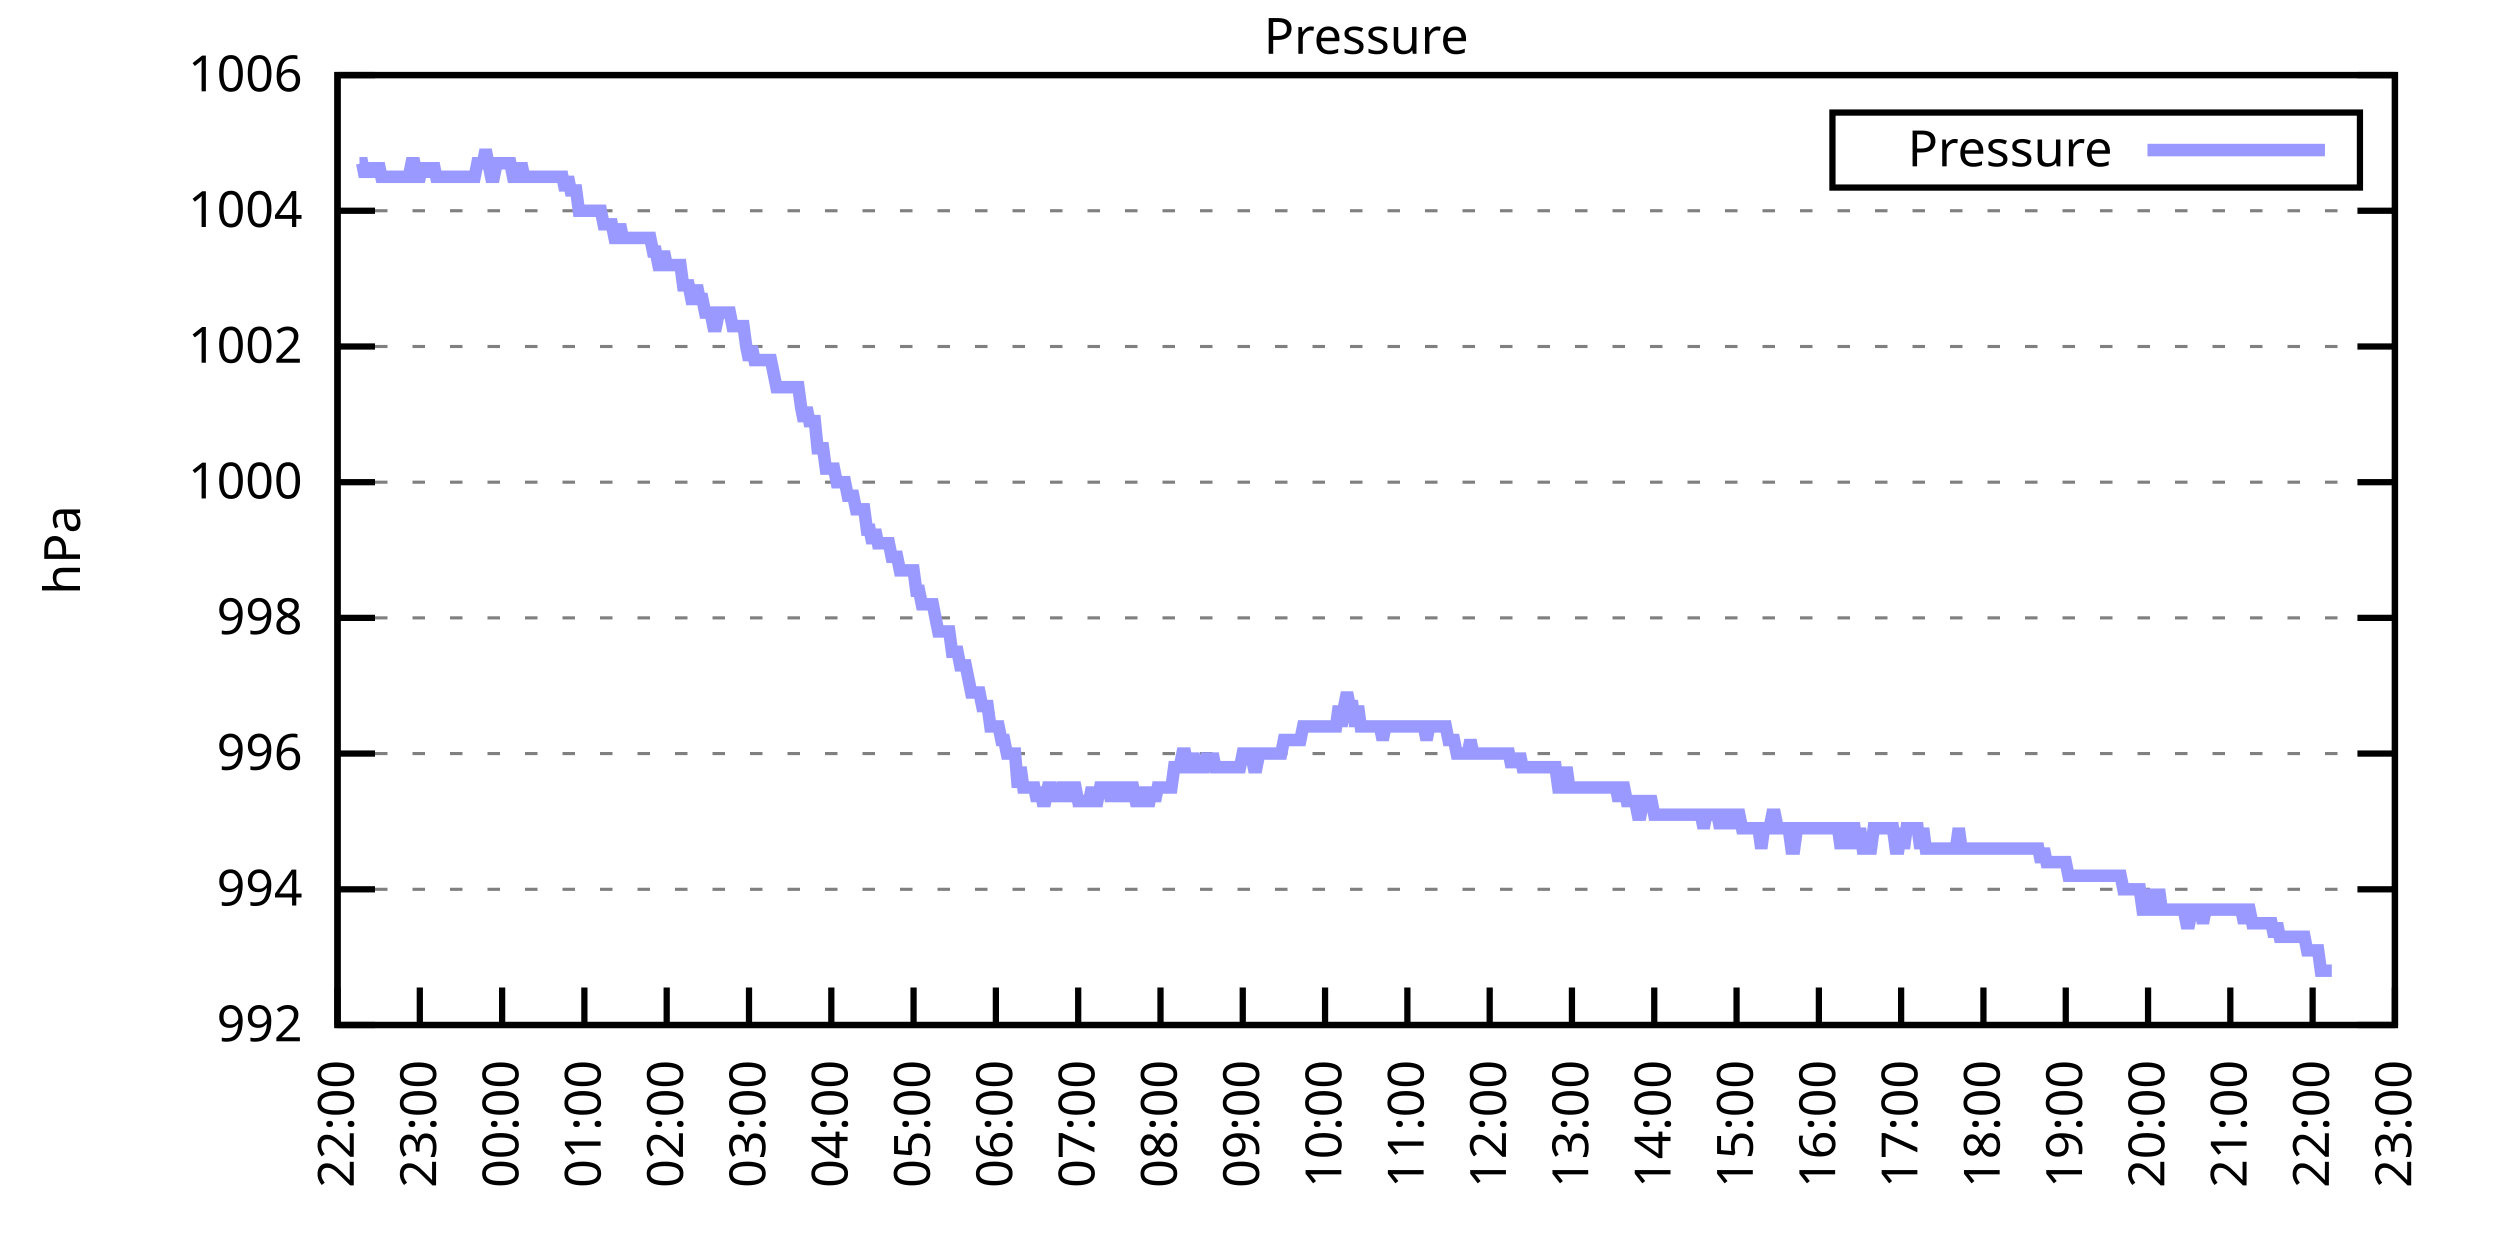
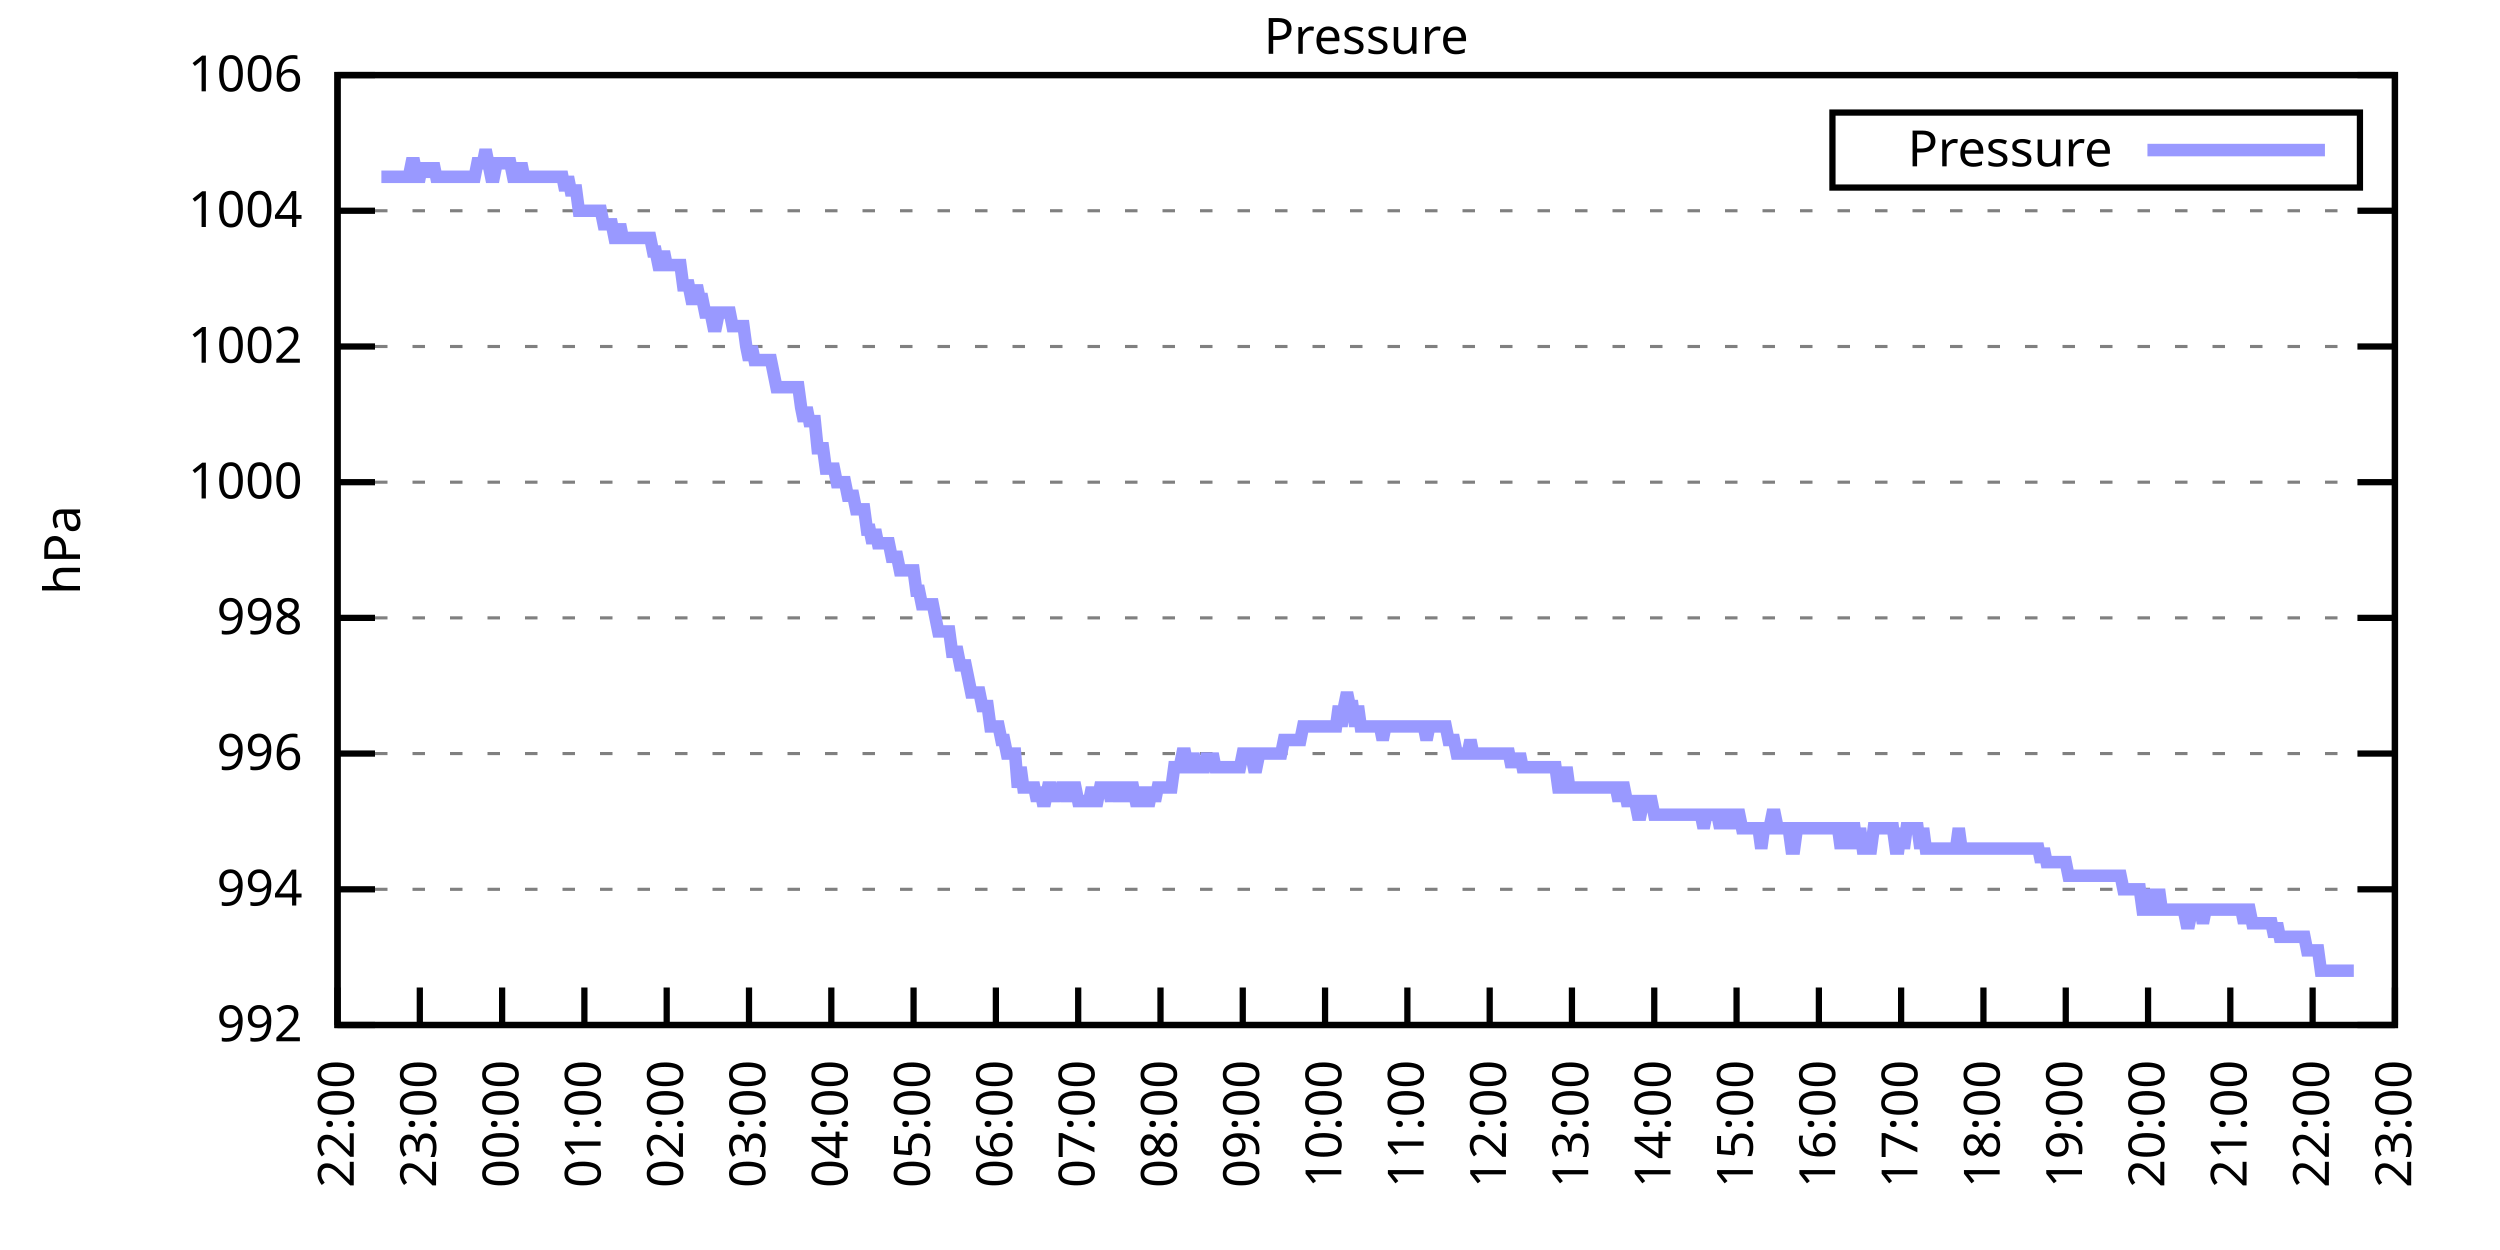
<svg xmlns="http://www.w3.org/2000/svg" xmlns:xlink="http://www.w3.org/1999/xlink" width="400" height="200" viewBox="0 0 400 200">
  <g id="gnuplot_canvas">
    <rect x="0" y="0" width="400" height="200" fill="none" />
    <defs>
      <circle id="gpDot" r="0.5" stroke-width="0.5" stroke="currentColor" />
      <path id="gpPt0" stroke-width="0.333" stroke="currentColor" d="M-1,0 h2 M0,-1 v2" />
      <path id="gpPt1" stroke-width="0.333" stroke="currentColor" d="M-1,-1 L1,1 M1,-1 L-1,1" />
      <path id="gpPt2" stroke-width="0.333" stroke="currentColor" d="M-1,0 L1,0 M0,-1 L0,1 M-1,-1 L1,1 M-1,1 L1,-1" />
      <rect id="gpPt3" stroke-width="0.333" stroke="currentColor" x="-1" y="-1" width="2" height="2" />
      <rect id="gpPt4" stroke-width="0.333" stroke="currentColor" fill="currentColor" x="-1" y="-1" width="2" height="2" />
      <circle id="gpPt5" stroke-width="0.333" stroke="currentColor" cx="0" cy="0" r="1" />
      <use xlink:href="#gpPt5" id="gpPt6" fill="currentColor" stroke="none" />
      <path id="gpPt7" stroke-width="0.333" stroke="currentColor" d="M0,-1.33 L-1.33,0.67 L1.33,0.67 z" />
      <use xlink:href="#gpPt7" id="gpPt8" fill="currentColor" stroke="none" />
      <use xlink:href="#gpPt7" id="gpPt9" stroke="currentColor" transform="rotate(180)" />
      <use xlink:href="#gpPt9" id="gpPt10" fill="currentColor" stroke="none" />
      <use xlink:href="#gpPt3" id="gpPt11" stroke="currentColor" transform="rotate(45)" />
      <use xlink:href="#gpPt11" id="gpPt12" fill="currentColor" stroke="none" />
      <path id="gpPt13" stroke-width="0.333" stroke="currentColor" d="M0,1.330 L1.265,0.411 L0.782,-1.067 L-0.782,-1.076 L-1.265,0.411 z" />
      <use xlink:href="#gpPt13" id="gpPt14" fill="currentColor" stroke="none" />
      <filter id="textbox" filterUnits="objectBoundingBox" x="0" y="0" height="1" width="1">
        <feFlood flood-color="white" flood-opacity="1" result="bgnd" />
        <feComposite in="SourceGraphic" in2="bgnd" operator="atop" />
      </filter>
      <filter id="greybox" filterUnits="objectBoundingBox" x="0" y="0" height="1" width="1">
        <feFlood flood-color="lightgrey" flood-opacity="1" result="grey" />
        <feComposite in="SourceGraphic" in2="grey" operator="atop" />
      </filter>
    </defs>
    <g fill="none" color="white" stroke="currentColor" stroke-width="1.00" stroke-linecap="butt" stroke-linejoin="miter">
</g>
    <g fill="none" color="black" stroke="currentColor" stroke-width="1.00" stroke-linecap="butt" stroke-linejoin="miter">
      <g stroke="none" shape-rendering="crispEdges">
        <polygon fill="rgb(255, 255, 255)" points="54.00,164.00 383.18,164.00 383.18,12.02 54.00,12.02 " />
      </g>
    </g>
    <g fill="none" color="black" stroke="currentColor" stroke-width="1.00" stroke-linecap="butt" stroke-linejoin="miter">
</g>
    <g fill="none" color="black" stroke="black" stroke-width="0.50" stroke-linecap="butt" stroke-linejoin="miter">
</g>
    <g fill="none" color="gray" stroke="currentColor" stroke-width="0.50" stroke-linecap="butt" stroke-linejoin="miter">
      <path stroke="gray" stroke-dasharray="2,4" class="gridline" d="M54.00,164.00 L383.19,164.00  " />
    </g>
    <g fill="none" color="gray" stroke="gray" stroke-width="1.00" stroke-linecap="butt" stroke-linejoin="miter">
</g>
    <g fill="none" color="black" stroke="currentColor" stroke-width="1.00" stroke-linecap="butt" stroke-linejoin="miter">
      <path stroke="black" d="M54.00,164.00 L60.00,164.00 M383.19,164.00 L377.19,164.00  " />
      <g transform="translate(48.40,166.60)" stroke="none" fill="black" font-family="Sans" font-size="8.00" text-anchor="end">
        <text>
          <tspan font-family="Sans"> 992</tspan>
        </text>
      </g>
    </g>
    <g fill="none" color="black" stroke="currentColor" stroke-width="1.00" stroke-linecap="butt" stroke-linejoin="miter">
</g>
    <g fill="none" color="black" stroke="black" stroke-width="0.50" stroke-linecap="butt" stroke-linejoin="miter">
</g>
    <g fill="none" color="gray" stroke="currentColor" stroke-width="0.50" stroke-linecap="butt" stroke-linejoin="miter">
      <path stroke="gray" stroke-dasharray="2,4" class="gridline" d="M54.00,142.29 L383.19,142.29  " />
    </g>
    <g fill="none" color="gray" stroke="gray" stroke-width="1.00" stroke-linecap="butt" stroke-linejoin="miter">
</g>
    <g fill="none" color="black" stroke="currentColor" stroke-width="1.00" stroke-linecap="butt" stroke-linejoin="miter">
      <path stroke="black" d="M54.00,142.29 L60.00,142.29 M383.19,142.29 L377.19,142.29  " />
      <g transform="translate(48.40,144.89)" stroke="none" fill="black" font-family="Sans" font-size="8.00" text-anchor="end">
        <text>
          <tspan font-family="Sans"> 994</tspan>
        </text>
      </g>
    </g>
    <g fill="none" color="black" stroke="currentColor" stroke-width="1.00" stroke-linecap="butt" stroke-linejoin="miter">
</g>
    <g fill="none" color="black" stroke="black" stroke-width="0.50" stroke-linecap="butt" stroke-linejoin="miter">
</g>
    <g fill="none" color="gray" stroke="currentColor" stroke-width="0.50" stroke-linecap="butt" stroke-linejoin="miter">
      <path stroke="gray" stroke-dasharray="2,4" class="gridline" d="M54.00,120.57 L383.19,120.57  " />
    </g>
    <g fill="none" color="gray" stroke="gray" stroke-width="1.00" stroke-linecap="butt" stroke-linejoin="miter">
</g>
    <g fill="none" color="black" stroke="currentColor" stroke-width="1.00" stroke-linecap="butt" stroke-linejoin="miter">
      <path stroke="black" d="M54.00,120.57 L60.00,120.57 M383.19,120.57 L377.19,120.57  " />
      <g transform="translate(48.40,123.17)" stroke="none" fill="black" font-family="Sans" font-size="8.00" text-anchor="end">
        <text>
          <tspan font-family="Sans"> 996</tspan>
        </text>
      </g>
    </g>
    <g fill="none" color="black" stroke="currentColor" stroke-width="1.00" stroke-linecap="butt" stroke-linejoin="miter">
</g>
    <g fill="none" color="black" stroke="black" stroke-width="0.50" stroke-linecap="butt" stroke-linejoin="miter">
</g>
    <g fill="none" color="gray" stroke="currentColor" stroke-width="0.50" stroke-linecap="butt" stroke-linejoin="miter">
      <path stroke="gray" stroke-dasharray="2,4" class="gridline" d="M54.00,98.86 L383.19,98.86  " />
    </g>
    <g fill="none" color="gray" stroke="gray" stroke-width="1.00" stroke-linecap="butt" stroke-linejoin="miter">
</g>
    <g fill="none" color="black" stroke="currentColor" stroke-width="1.00" stroke-linecap="butt" stroke-linejoin="miter">
      <path stroke="black" d="M54.00,98.86 L60.00,98.86 M383.19,98.86 L377.19,98.86  " />
      <g transform="translate(48.40,101.46)" stroke="none" fill="black" font-family="Sans" font-size="8.00" text-anchor="end">
        <text>
          <tspan font-family="Sans"> 998</tspan>
        </text>
      </g>
    </g>
    <g fill="none" color="black" stroke="currentColor" stroke-width="1.00" stroke-linecap="butt" stroke-linejoin="miter">
</g>
    <g fill="none" color="black" stroke="black" stroke-width="0.50" stroke-linecap="butt" stroke-linejoin="miter">
</g>
    <g fill="none" color="gray" stroke="currentColor" stroke-width="0.50" stroke-linecap="butt" stroke-linejoin="miter">
      <path stroke="gray" stroke-dasharray="2,4" class="gridline" d="M54.00,77.15 L383.19,77.15  " />
    </g>
    <g fill="none" color="gray" stroke="gray" stroke-width="1.00" stroke-linecap="butt" stroke-linejoin="miter">
</g>
    <g fill="none" color="black" stroke="currentColor" stroke-width="1.00" stroke-linecap="butt" stroke-linejoin="miter">
      <path stroke="black" d="M54.00,77.15 L60.00,77.15 M383.19,77.15 L377.19,77.15  " />
      <g transform="translate(48.40,79.75)" stroke="none" fill="black" font-family="Sans" font-size="8.00" text-anchor="end">
        <text>
          <tspan font-family="Sans"> 1000</tspan>
        </text>
      </g>
    </g>
    <g fill="none" color="black" stroke="currentColor" stroke-width="1.00" stroke-linecap="butt" stroke-linejoin="miter">
</g>
    <g fill="none" color="black" stroke="black" stroke-width="0.50" stroke-linecap="butt" stroke-linejoin="miter">
</g>
    <g fill="none" color="gray" stroke="currentColor" stroke-width="0.50" stroke-linecap="butt" stroke-linejoin="miter">
      <path stroke="gray" stroke-dasharray="2,4" class="gridline" d="M54.00,55.44 L383.19,55.44  " />
    </g>
    <g fill="none" color="gray" stroke="gray" stroke-width="1.00" stroke-linecap="butt" stroke-linejoin="miter">
</g>
    <g fill="none" color="black" stroke="currentColor" stroke-width="1.00" stroke-linecap="butt" stroke-linejoin="miter">
      <path stroke="black" d="M54.00,55.44 L60.00,55.44 M383.19,55.44 L377.19,55.44  " />
      <g transform="translate(48.40,58.04)" stroke="none" fill="black" font-family="Sans" font-size="8.00" text-anchor="end">
        <text>
          <tspan font-family="Sans"> 1002</tspan>
        </text>
      </g>
    </g>
    <g fill="none" color="black" stroke="currentColor" stroke-width="1.00" stroke-linecap="butt" stroke-linejoin="miter">
</g>
    <g fill="none" color="black" stroke="black" stroke-width="0.50" stroke-linecap="butt" stroke-linejoin="miter">
</g>
    <g fill="none" color="gray" stroke="currentColor" stroke-width="0.50" stroke-linecap="butt" stroke-linejoin="miter">
      <path stroke="gray" stroke-dasharray="2,4" class="gridline" d="M54.00,33.72 L383.19,33.72  " />
    </g>
    <g fill="none" color="gray" stroke="gray" stroke-width="1.00" stroke-linecap="butt" stroke-linejoin="miter">
</g>
    <g fill="none" color="black" stroke="currentColor" stroke-width="1.00" stroke-linecap="butt" stroke-linejoin="miter">
      <path stroke="black" d="M54.00,33.72 L60.00,33.72 M383.19,33.72 L377.19,33.72  " />
      <g transform="translate(48.40,36.32)" stroke="none" fill="black" font-family="Sans" font-size="8.00" text-anchor="end">
        <text>
          <tspan font-family="Sans"> 1004</tspan>
        </text>
      </g>
    </g>
    <g fill="none" color="black" stroke="currentColor" stroke-width="1.00" stroke-linecap="butt" stroke-linejoin="miter">
</g>
    <g fill="none" color="black" stroke="black" stroke-width="0.50" stroke-linecap="butt" stroke-linejoin="miter">
</g>
    <g fill="none" color="gray" stroke="currentColor" stroke-width="0.50" stroke-linecap="butt" stroke-linejoin="miter">
      <path stroke="gray" stroke-dasharray="2,4" class="gridline" d="M54.00,12.01 L383.19,12.01  " />
    </g>
    <g fill="none" color="gray" stroke="gray" stroke-width="1.00" stroke-linecap="butt" stroke-linejoin="miter">
</g>
    <g fill="none" color="black" stroke="currentColor" stroke-width="1.00" stroke-linecap="butt" stroke-linejoin="miter">
      <path stroke="black" d="M54.00,12.01 L60.00,12.01 M383.19,12.01 L377.19,12.01  " />
      <g transform="translate(48.40,14.61)" stroke="none" fill="black" font-family="Sans" font-size="8.00" text-anchor="end">
        <text>
          <tspan font-family="Sans"> 1006</tspan>
        </text>
      </g>
    </g>
    <g fill="none" color="black" stroke="currentColor" stroke-width="1.00" stroke-linecap="butt" stroke-linejoin="miter">
      <path stroke="black" d="M54.00,164.00 L54.00,158.00  " />
      <g transform="translate(56.60,169.60) rotate(270.00)" stroke="none" fill="black" font-family="Sans" font-size="8.00" text-anchor="end">
        <text>
          <tspan font-family="Sans">22:00</tspan>
        </text>
      </g>
    </g>
    <g fill="none" color="black" stroke="currentColor" stroke-width="1.00" stroke-linecap="butt" stroke-linejoin="miter">
      <path stroke="black" d="M67.17,164.00 L67.17,158.00  " />
      <g transform="translate(69.77,169.60) rotate(270.00)" stroke="none" fill="black" font-family="Sans" font-size="8.00" text-anchor="end">
        <text>
          <tspan font-family="Sans">23:00</tspan>
        </text>
      </g>
    </g>
    <g fill="none" color="black" stroke="currentColor" stroke-width="1.00" stroke-linecap="butt" stroke-linejoin="miter">
      <path stroke="black" d="M80.34,164.00 L80.34,158.00  " />
      <g transform="translate(82.94,169.60) rotate(270.00)" stroke="none" fill="black" font-family="Sans" font-size="8.00" text-anchor="end">
        <text>
          <tspan font-family="Sans">00:00</tspan>
        </text>
      </g>
    </g>
    <g fill="none" color="black" stroke="currentColor" stroke-width="1.00" stroke-linecap="butt" stroke-linejoin="miter">
      <path stroke="black" d="M93.50,164.00 L93.50,158.00  " />
      <g transform="translate(96.10,169.60) rotate(270.00)" stroke="none" fill="black" font-family="Sans" font-size="8.00" text-anchor="end">
        <text>
          <tspan font-family="Sans">01:00</tspan>
        </text>
      </g>
    </g>
    <g fill="none" color="black" stroke="currentColor" stroke-width="1.00" stroke-linecap="butt" stroke-linejoin="miter">
      <path stroke="black" d="M106.67,164.00 L106.67,158.00  " />
      <g transform="translate(109.27,169.60) rotate(270.00)" stroke="none" fill="black" font-family="Sans" font-size="8.00" text-anchor="end">
        <text>
          <tspan font-family="Sans">02:00</tspan>
        </text>
      </g>
    </g>
    <g fill="none" color="black" stroke="currentColor" stroke-width="1.00" stroke-linecap="butt" stroke-linejoin="miter">
      <path stroke="black" d="M119.84,164.00 L119.84,158.00  " />
      <g transform="translate(122.44,169.60) rotate(270.00)" stroke="none" fill="black" font-family="Sans" font-size="8.00" text-anchor="end">
        <text>
          <tspan font-family="Sans">03:00</tspan>
        </text>
      </g>
    </g>
    <g fill="none" color="black" stroke="currentColor" stroke-width="1.00" stroke-linecap="butt" stroke-linejoin="miter">
      <path stroke="black" d="M133.01,164.00 L133.01,158.00  " />
      <g transform="translate(135.61,169.60) rotate(270.00)" stroke="none" fill="black" font-family="Sans" font-size="8.00" text-anchor="end">
        <text>
          <tspan font-family="Sans">04:00</tspan>
        </text>
      </g>
    </g>
    <g fill="none" color="black" stroke="currentColor" stroke-width="1.00" stroke-linecap="butt" stroke-linejoin="miter">
      <path stroke="black" d="M146.17,164.00 L146.17,158.00  " />
      <g transform="translate(148.77,169.60) rotate(270.00)" stroke="none" fill="black" font-family="Sans" font-size="8.00" text-anchor="end">
        <text>
          <tspan font-family="Sans">05:00</tspan>
        </text>
      </g>
    </g>
    <g fill="none" color="black" stroke="currentColor" stroke-width="1.00" stroke-linecap="butt" stroke-linejoin="miter">
      <path stroke="black" d="M159.34,164.00 L159.34,158.00  " />
      <g transform="translate(161.94,169.60) rotate(270.00)" stroke="none" fill="black" font-family="Sans" font-size="8.00" text-anchor="end">
        <text>
          <tspan font-family="Sans">06:00</tspan>
        </text>
      </g>
    </g>
    <g fill="none" color="black" stroke="currentColor" stroke-width="1.00" stroke-linecap="butt" stroke-linejoin="miter">
      <path stroke="black" d="M172.51,164.00 L172.51,158.00  " />
      <g transform="translate(175.11,169.60) rotate(270.00)" stroke="none" fill="black" font-family="Sans" font-size="8.00" text-anchor="end">
        <text>
          <tspan font-family="Sans">07:00</tspan>
        </text>
      </g>
    </g>
    <g fill="none" color="black" stroke="currentColor" stroke-width="1.00" stroke-linecap="butt" stroke-linejoin="miter">
      <path stroke="black" d="M185.68,164.00 L185.68,158.00  " />
      <g transform="translate(188.28,169.60) rotate(270.00)" stroke="none" fill="black" font-family="Sans" font-size="8.00" text-anchor="end">
        <text>
          <tspan font-family="Sans">08:00</tspan>
        </text>
      </g>
    </g>
    <g fill="none" color="black" stroke="currentColor" stroke-width="1.00" stroke-linecap="butt" stroke-linejoin="miter">
      <path stroke="black" d="M198.84,164.00 L198.84,158.00  " />
      <g transform="translate(201.44,169.60) rotate(270.00)" stroke="none" fill="black" font-family="Sans" font-size="8.00" text-anchor="end">
        <text>
          <tspan font-family="Sans">09:00</tspan>
        </text>
      </g>
    </g>
    <g fill="none" color="black" stroke="currentColor" stroke-width="1.00" stroke-linecap="butt" stroke-linejoin="miter">
      <path stroke="black" d="M212.01,164.00 L212.01,158.00  " />
      <g transform="translate(214.61,169.60) rotate(270.00)" stroke="none" fill="black" font-family="Sans" font-size="8.00" text-anchor="end">
        <text>
          <tspan font-family="Sans">10:00</tspan>
        </text>
      </g>
    </g>
    <g fill="none" color="black" stroke="currentColor" stroke-width="1.00" stroke-linecap="butt" stroke-linejoin="miter">
      <path stroke="black" d="M225.18,164.00 L225.18,158.00  " />
      <g transform="translate(227.78,169.60) rotate(270.00)" stroke="none" fill="black" font-family="Sans" font-size="8.00" text-anchor="end">
        <text>
          <tspan font-family="Sans">11:00</tspan>
        </text>
      </g>
    </g>
    <g fill="none" color="black" stroke="currentColor" stroke-width="1.00" stroke-linecap="butt" stroke-linejoin="miter">
      <path stroke="black" d="M238.35,164.00 L238.35,158.00  " />
      <g transform="translate(240.95,169.60) rotate(270.00)" stroke="none" fill="black" font-family="Sans" font-size="8.00" text-anchor="end">
        <text>
          <tspan font-family="Sans">12:00</tspan>
        </text>
      </g>
    </g>
    <g fill="none" color="black" stroke="currentColor" stroke-width="1.00" stroke-linecap="butt" stroke-linejoin="miter">
      <path stroke="black" d="M251.51,164.00 L251.51,158.00  " />
      <g transform="translate(254.11,169.60) rotate(270.00)" stroke="none" fill="black" font-family="Sans" font-size="8.00" text-anchor="end">
        <text>
          <tspan font-family="Sans">13:00</tspan>
        </text>
      </g>
    </g>
    <g fill="none" color="black" stroke="currentColor" stroke-width="1.00" stroke-linecap="butt" stroke-linejoin="miter">
      <path stroke="black" d="M264.68,164.00 L264.68,158.00  " />
      <g transform="translate(267.28,169.60) rotate(270.00)" stroke="none" fill="black" font-family="Sans" font-size="8.00" text-anchor="end">
        <text>
          <tspan font-family="Sans">14:00</tspan>
        </text>
      </g>
    </g>
    <g fill="none" color="black" stroke="currentColor" stroke-width="1.00" stroke-linecap="butt" stroke-linejoin="miter">
      <path stroke="black" d="M277.85,164.00 L277.85,158.00  " />
      <g transform="translate(280.45,169.60) rotate(270.00)" stroke="none" fill="black" font-family="Sans" font-size="8.00" text-anchor="end">
        <text>
          <tspan font-family="Sans">15:00</tspan>
        </text>
      </g>
    </g>
    <g fill="none" color="black" stroke="currentColor" stroke-width="1.00" stroke-linecap="butt" stroke-linejoin="miter">
      <path stroke="black" d="M291.02,164.00 L291.02,158.00  " />
      <g transform="translate(293.62,169.60) rotate(270.00)" stroke="none" fill="black" font-family="Sans" font-size="8.00" text-anchor="end">
        <text>
          <tspan font-family="Sans">16:00</tspan>
        </text>
      </g>
    </g>
    <g fill="none" color="black" stroke="currentColor" stroke-width="1.00" stroke-linecap="butt" stroke-linejoin="miter">
      <path stroke="black" d="M304.18,164.00 L304.18,158.00  " />
      <g transform="translate(306.78,169.60) rotate(270.00)" stroke="none" fill="black" font-family="Sans" font-size="8.00" text-anchor="end">
        <text>
          <tspan font-family="Sans">17:00</tspan>
        </text>
      </g>
    </g>
    <g fill="none" color="black" stroke="currentColor" stroke-width="1.00" stroke-linecap="butt" stroke-linejoin="miter">
      <path stroke="black" d="M317.35,164.00 L317.35,158.00  " />
      <g transform="translate(319.95,169.60) rotate(270.00)" stroke="none" fill="black" font-family="Sans" font-size="8.00" text-anchor="end">
        <text>
          <tspan font-family="Sans">18:00</tspan>
        </text>
      </g>
    </g>
    <g fill="none" color="black" stroke="currentColor" stroke-width="1.00" stroke-linecap="butt" stroke-linejoin="miter">
      <path stroke="black" d="M330.52,164.00 L330.52,158.00  " />
      <g transform="translate(333.12,169.60) rotate(270.00)" stroke="none" fill="black" font-family="Sans" font-size="8.00" text-anchor="end">
        <text>
          <tspan font-family="Sans">19:00</tspan>
        </text>
      </g>
    </g>
    <g fill="none" color="black" stroke="currentColor" stroke-width="1.00" stroke-linecap="butt" stroke-linejoin="miter">
      <path stroke="black" d="M343.69,164.00 L343.69,158.00  " />
      <g transform="translate(346.29,169.60) rotate(270.00)" stroke="none" fill="black" font-family="Sans" font-size="8.00" text-anchor="end">
        <text>
          <tspan font-family="Sans">20:00</tspan>
        </text>
      </g>
    </g>
    <g fill="none" color="black" stroke="currentColor" stroke-width="1.00" stroke-linecap="butt" stroke-linejoin="miter">
      <path stroke="black" d="M356.85,164.00 L356.85,158.00  " />
      <g transform="translate(359.45,169.60) rotate(270.00)" stroke="none" fill="black" font-family="Sans" font-size="8.00" text-anchor="end">
        <text>
          <tspan font-family="Sans">21:00</tspan>
        </text>
      </g>
    </g>
    <g fill="none" color="black" stroke="currentColor" stroke-width="1.00" stroke-linecap="butt" stroke-linejoin="miter">
      <path stroke="black" d="M370.02,164.00 L370.02,158.00  " />
      <g transform="translate(372.62,169.60) rotate(270.00)" stroke="none" fill="black" font-family="Sans" font-size="8.00" text-anchor="end">
        <text>
          <tspan font-family="Sans">22:00</tspan>
        </text>
      </g>
    </g>
    <g fill="none" color="black" stroke="currentColor" stroke-width="1.00" stroke-linecap="butt" stroke-linejoin="miter">
      <path stroke="black" d="M383.19,164.00 L383.19,158.00  " />
      <g transform="translate(385.79,169.60) rotate(270.00)" stroke="none" fill="black" font-family="Sans" font-size="8.00" text-anchor="end">
        <text>
          <tspan font-family="Sans">23:00</tspan>
        </text>
      </g>
    </g>
    <g fill="none" color="black" stroke="currentColor" stroke-width="1.00" stroke-linecap="butt" stroke-linejoin="miter">
</g>
    <g fill="none" color="black" stroke="currentColor" stroke-width="1.00" stroke-linecap="butt" stroke-linejoin="miter">
      <path stroke="black" d="M54.00,12.01 L54.00,164.00 L383.19,164.00 L383.19,12.01 L54.00,12.01 Z  " />
    </g>
    <g fill="none" color="black" stroke="currentColor" stroke-width="1.00" stroke-linecap="butt" stroke-linejoin="miter">
</g>
    <g fill="none" color="black" stroke="currentColor" stroke-width="1.00" stroke-linecap="butt" stroke-linejoin="miter">
      <path stroke="black" d="M293.19,30.01 L293.19,18.01 L377.59,18.01 L377.59,30.01 L293.19,30.01 Z  " />
    </g>
    <g id="Pressure_plot_1">
      <g fill="none" color="white" stroke="black" stroke-width="2.00" stroke-linecap="butt" stroke-linejoin="miter">
</g>
      <g fill="none" color="black" stroke="currentColor" stroke-width="2.00" stroke-linecap="butt" stroke-linejoin="miter">
        <g transform="translate(337.99,26.61)" stroke="none" fill="black" font-family="Sans" font-size="8.00" text-anchor="end">
          <text>
            <tspan font-family="Sans">Pressure</tspan>
          </text>
        </g>
      </g>
      <g fill="none" color="black" stroke="currentColor" stroke-width="2.00" stroke-linecap="butt" stroke-linejoin="miter">
-         <path stroke="rgb(153, 153, 255)" d="M343.59,24.01 L371.99,24.01 M57.51,26.12 L57.95,26.12 L58.39,28.29 L58.83,26.12 L59.27,28.29 L59.71,26.12   L60.14,28.29 L60.58,26.12 L61.02,28.29 L61.46,28.29 L61.90,28.29 L62.34,28.29 L62.78,28.29 L63.22,28.29   L63.66,28.29 L64.10,28.29 L64.53,28.29 L64.97,28.29 L65.41,28.29 L65.85,26.12 L66.29,26.12 L66.73,28.29   L67.17,28.29 L67.61,26.12 L68.05,28.29 L68.48,26.12 L68.92,28.29 L69.36,26.12 L69.80,28.29 L70.24,28.29   L70.68,28.29 L71.12,28.29 L71.56,28.29 L72.00,28.29 L72.43,28.29 L72.87,28.29 L73.31,28.29 L73.75,28.29   L74.19,28.29 L74.63,28.29 L75.07,28.29 L75.51,28.29 L75.95,28.29 L76.38,26.12 L76.82,26.12 L77.26,26.12   L77.70,23.95 L78.14,26.12 L78.58,28.29 L79.02,28.29 L79.46,26.12 L79.90,26.12 L80.34,26.12 L80.77,26.12   L81.21,26.12 L81.65,26.12 L82.09,28.29 L82.53,28.29 L82.97,28.29 L83.41,26.12 L83.85,28.29 L84.29,28.29   L84.72,28.29 L85.16,28.29 L85.60,28.29 L86.04,28.29 L86.48,28.29 L86.92,28.29 L87.36,28.29 L87.80,28.29   L88.24,28.29 L88.67,28.29 L89.11,28.29 L89.55,28.29 L89.99,28.29 L90.43,30.47 L90.87,28.29 L91.31,30.47   L91.75,30.47 L92.19,30.47 L92.62,33.72 L93.06,33.72 L93.50,33.72 L93.94,33.72 L94.38,33.72 L94.82,33.72   L95.26,33.72 L95.70,33.72 L96.14,33.72 L96.58,35.89 L97.01,35.89 L97.45,35.89 L97.89,35.89 L98.33,38.07   L98.77,38.07 L99.21,35.89 L99.65,38.07 L100.09,38.07 L100.53,38.07 L100.96,38.07 L101.40,38.07 L101.84,38.07   L102.28,38.07 L102.72,38.07 L103.16,38.07 L103.60,38.07 L104.04,38.07 L104.48,40.24 L104.91,40.24 L105.35,42.41   L105.79,42.41 L106.23,40.24 L106.67,42.41 L107.11,42.41 L107.55,42.41 L107.99,42.41 L108.43,42.41 L108.87,42.41   L109.30,45.66 L109.74,45.66 L110.18,45.66 L110.62,47.84 L111.06,47.84 L111.50,45.66 L111.94,47.84 L112.38,47.84   L112.82,50.01 L113.25,50.01 L113.69,50.01 L114.13,52.18 L114.57,52.18 L115.01,50.01 L115.45,50.01 L115.89,50.01   L116.33,50.01 L116.77,50.01 L117.20,52.18 L117.64,52.18 L118.08,52.18 L118.52,52.18 L118.96,52.18 L119.40,55.44   L119.84,57.61 L120.28,55.44 L120.72,57.61 L121.15,57.61 L121.59,57.61 L122.03,57.61 L122.47,57.61 L122.91,57.61   L123.35,57.61 L123.79,59.78 L124.23,61.95 L124.67,61.95 L125.11,61.95 L125.54,61.95 L125.98,61.95 L126.42,61.95   L126.86,61.95 L127.30,61.95 L127.74,61.95 L128.18,65.21 L128.62,67.38 L129.06,65.21 L129.49,67.38 L129.93,67.38   L130.37,67.38 L130.81,71.72 L131.25,71.72 L131.69,71.72 L132.13,74.98 L132.57,74.98 L133.01,74.98 L133.44,74.98   L133.88,77.15 L134.32,77.15 L134.76,77.15 L135.20,77.15 L135.64,79.32 L136.08,79.32 L136.52,79.32 L136.96,81.49   L137.39,81.49 L137.83,81.49 L138.27,81.49 L138.71,84.75 L139.15,84.75 L139.59,86.92 L140.03,84.75 L140.47,86.92   L140.91,86.92 L141.35,86.92 L141.78,86.92 L142.22,86.92 L142.66,89.09 L143.10,89.09 L143.54,89.09 L143.98,91.26   L144.42,91.26 L144.86,91.26 L145.30,91.26 L145.73,91.26 L146.17,91.26 L146.61,94.52 L147.05,94.52 L147.49,96.69   L147.93,96.69 L148.37,96.69 L148.81,96.69 L149.25,96.69 L149.68,98.86 L150.12,101.03 L150.56,101.03 L151.00,101.03   L151.44,101.03 L151.88,101.03 L152.32,104.29 L152.76,104.29 L153.20,104.29 L153.63,106.46 L154.07,106.46 L154.51,106.46   L154.95,108.63 L155.39,110.80 L155.83,110.80 L156.27,110.80 L156.71,110.80 L157.15,112.97 L157.59,112.97 L158.02,112.97   L158.46,116.23 L158.90,116.23 L159.34,116.23 L159.78,116.23 L160.22,118.40 L160.66,118.40 L161.10,120.57 L161.54,120.57   L161.97,120.57 L162.41,120.57 L162.85,126.00 L163.29,122.75 L163.73,126.00 L164.17,126.00 L164.61,126.00 L165.05,126.00   L165.49,126.00 L165.92,128.17 L166.36,126.00 L166.80,128.17 L167.24,128.17 L167.68,126.00 L168.12,126.00 L168.56,128.17   L169.00,126.00 L169.44,128.17 L169.87,126.00 L170.31,126.00 L170.75,128.17 L171.19,126.00 L171.63,126.00 L172.07,126.00   L172.51,128.17 L172.95,128.17 L173.39,128.17 L173.83,128.17 L174.26,128.17 L174.70,126.00 L175.14,128.17 L175.58,128.17   L176.02,126.00 L176.46,126.00 L176.90,126.00 L177.34,126.00 L177.78,128.17 L178.21,126.00 L178.65,126.00 L179.09,128.17   L179.53,126.00 L179.97,126.00 L180.41,128.17 L180.85,126.00 L181.29,126.00 L181.73,128.17 L182.16,128.17 L182.60,128.17   L183.04,126.00 L183.48,128.17 L183.92,128.17 L184.36,126.00 L184.80,128.17 L185.24,126.00 L185.68,126.00 L186.11,126.00   L186.55,126.00 L186.99,126.00 L187.43,126.00 L187.87,122.75 L188.31,122.75 L188.75,122.75 L189.19,120.57 L189.63,120.57   L190.07,122.75 L190.50,122.75 L190.94,120.57 L191.38,122.75 L191.82,122.75 L192.26,122.75 L192.70,122.75 L193.14,120.57   L193.58,122.75 L194.02,120.57 L194.45,122.75 L194.89,122.75 L195.33,122.75 L195.77,122.75 L196.21,122.75 L196.65,122.75   L197.09,122.75 L197.53,122.75 L197.97,122.75 L198.40,122.75 L198.84,120.57 L199.28,120.57 L199.72,120.57 L200.16,120.57   L200.60,122.75 L201.04,122.75 L201.48,120.57 L201.92,120.57 L202.35,120.57 L202.79,120.57 L203.23,120.57 L203.67,120.57   L204.11,120.57 L204.55,120.57 L204.99,120.57 L205.43,118.40 L205.87,118.40 L206.31,118.40 L206.74,118.40 L207.18,118.40   L207.62,118.40 L208.06,118.40 L208.50,116.23 L208.94,116.23 L209.38,116.23 L209.82,116.23 L210.26,116.23 L210.69,116.23   L211.13,116.23 L211.57,116.23 L212.01,116.23 L212.45,116.23 L212.89,116.23 L213.33,116.23 L213.77,116.23 L214.21,112.97   L214.64,116.23 L215.08,112.97 L215.52,110.80 L215.96,112.97 L216.40,112.97 L216.84,116.23 L217.28,112.97 L217.72,116.23   L218.16,116.23 L218.60,116.23 L219.03,116.23 L219.47,116.23 L219.91,116.23 L220.35,116.23 L220.79,116.23 L221.23,118.40   L221.67,116.23 L222.11,116.23 L222.55,116.23 L222.98,116.23 L223.42,116.23 L223.86,116.23 L224.30,116.23 L224.74,116.23   L225.18,116.23 L225.62,116.23 L226.06,116.23 L226.50,116.23 L226.93,116.23 L227.37,116.23 L227.81,116.23 L228.25,118.40   L228.69,116.23 L229.13,116.23 L229.57,116.23 L230.01,116.23 L230.45,116.23 L230.88,116.23 L231.32,116.23 L231.76,118.40   L232.20,118.40 L232.64,118.40 L233.08,120.57 L233.52,120.57 L233.96,120.57 L234.40,120.57 L234.84,120.57 L235.27,118.40   L235.71,120.57 L236.15,120.57 L236.59,120.57 L237.03,120.57 L237.47,120.57 L237.91,120.57 L238.35,120.57 L238.79,120.57   L239.22,120.57 L239.66,120.57 L240.10,120.57 L240.54,120.57 L240.98,120.57 L241.42,120.57 L241.86,122.75 L242.30,120.57   L242.74,122.75 L243.17,120.57 L243.61,122.75 L244.05,122.75 L244.49,122.75 L244.93,122.75 L245.37,122.75 L245.81,122.75   L246.25,122.75 L246.69,122.75 L247.12,122.75 L247.56,122.75 L248.00,122.75 L248.44,122.75 L248.88,122.75 L249.32,126.00   L249.76,126.00 L250.20,126.00 L250.64,122.75 L251.08,126.00 L251.51,126.00 L251.95,126.00 L252.39,126.00 L252.83,126.00   L253.27,126.00 L253.71,126.00 L254.15,126.00 L254.59,126.00 L255.03,126.00 L255.46,126.00 L255.90,126.00 L256.34,126.00   L256.78,126.00 L257.22,126.00 L257.66,126.00 L258.10,126.00 L258.54,126.00 L258.98,128.17 L259.41,126.00 L259.85,126.00   L260.29,128.17 L260.73,128.17 L261.17,128.17 L261.61,128.17 L262.05,130.35 L262.49,130.35 L262.93,128.17 L263.36,128.17   L263.80,128.17 L264.24,128.17 L264.68,130.35 L265.12,130.35 L265.56,130.35 L266.00,130.35 L266.44,130.35 L266.88,130.35   L267.32,130.35 L267.75,130.35 L268.19,130.35 L268.63,130.35 L269.07,130.35 L269.51,130.35 L269.95,130.35 L270.39,130.35   L270.83,130.35 L271.27,130.35 L271.70,130.35 L272.14,130.35 L272.58,132.52 L273.02,130.35 L273.46,130.35 L273.90,130.35   L274.34,130.35 L274.78,130.35 L275.22,132.52 L275.65,130.35 L276.09,130.35 L276.53,130.35 L276.97,132.52 L277.41,130.35   L277.85,130.35 L278.29,130.35 L278.73,132.52 L279.17,132.52 L279.60,132.52 L280.04,132.52 L280.48,132.52 L280.92,132.52   L281.36,132.52 L281.80,135.77 L282.24,132.52 L282.68,132.52 L283.12,132.52 L283.56,130.35 L283.99,130.35 L284.43,132.52   L284.87,132.52 L285.31,132.52 L285.75,132.52 L286.19,132.52 L286.63,135.77 L287.07,135.77 L287.51,132.52 L287.94,132.52   L288.38,132.52 L288.82,132.52 L289.26,132.52 L289.70,132.52 L290.14,132.52 L290.58,132.52 L291.02,132.52 L291.46,132.52   L291.89,132.52 L292.33,132.52 L292.77,132.52 L293.21,132.52 L293.65,132.52 L294.09,132.52 L294.53,135.77 L294.97,132.52   L295.41,135.77 L295.84,132.52 L296.28,132.52 L296.72,132.52 L297.16,135.77 L297.60,132.52 L298.04,135.77 L298.48,135.77   L298.92,135.77 L299.36,135.77 L299.80,132.52 L300.23,132.52 L300.67,132.52 L301.11,132.52 L301.55,132.52 L301.99,132.52   L302.43,132.52 L302.87,132.52 L303.31,135.77 L303.75,135.77 L304.18,132.52 L304.62,135.77 L305.06,132.52 L305.50,132.52   L305.94,132.52 L306.38,132.52 L306.82,132.52 L307.26,135.77 L307.70,132.52 L308.13,135.77 L308.57,135.77 L309.01,135.77   L309.45,135.77 L309.89,135.77 L310.33,135.77 L310.77,135.77 L311.21,135.77 L311.65,135.77 L312.08,135.77 L312.52,135.77   L312.96,135.77 L313.40,132.52 L313.84,135.77 L314.28,135.77 L314.72,135.77 L315.16,135.77 L315.60,135.77 L316.04,135.77   L316.47,135.77 L316.91,135.77 L317.35,135.77 L317.79,135.77 L318.23,135.77 L318.67,135.77 L319.11,135.77 L319.55,135.77   L319.99,135.77 L320.42,135.77 L320.86,135.77 L321.30,135.77 L321.74,135.77 L322.18,135.77 L322.62,135.77 L323.06,135.77   L323.50,135.77 L323.94,135.77 L324.37,135.77 L324.81,135.77 L325.25,135.77 L325.69,135.77 L326.13,135.77 L326.57,137.94   L327.01,135.77 L327.45,137.94 L327.89,137.94 L328.33,137.94 L328.76,137.94 L329.20,137.94 L329.64,137.94 L330.08,137.94   L330.52,137.94 L330.96,140.12 L331.40,140.12 L331.84,140.12 L332.28,140.12 L332.71,140.12 L333.15,140.12 L333.59,140.12   L334.03,140.12 L334.47,140.12 L334.91,140.12 L335.35,140.12 L335.79,140.12 L336.23,140.12 L336.66,140.12 L337.10,140.12   L337.54,140.12 L337.98,140.12 L338.42,140.12 L338.86,140.12 L339.30,140.12 L339.74,142.29 L340.18,142.29 L340.61,142.29   L341.05,142.29 L341.49,142.29 L341.93,142.29 L342.37,142.29 L342.81,145.54 L343.25,145.54 L343.69,142.29 L344.13,145.54   L344.57,145.54 L345.00,145.54 L345.44,142.29 L345.88,145.54 L346.32,145.54 L346.76,145.54 L347.20,145.54 L347.64,145.54   L348.08,145.54 L348.52,145.54 L348.95,145.54 L349.39,145.54 L349.83,147.72 L350.27,147.72 L350.71,145.54 L351.15,145.54   L351.59,145.54 L352.03,145.54 L352.47,147.72 L352.90,145.54 L353.34,145.54 L353.78,145.54 L354.22,145.54 L354.66,145.54   L355.10,145.54 L355.54,145.54 L355.98,145.54 L356.42,145.54 L356.85,145.54 L357.29,145.54 L357.73,145.54 L358.17,145.54   L358.61,145.54 L359.05,147.72 L359.49,145.54 L359.93,145.54 L360.37,147.72 L360.81,147.72 L361.24,147.72 L361.68,147.72   L362.12,147.72 L362.56,147.72 L363.00,147.72 L363.44,147.72 L363.88,149.89 L364.32,147.72 L364.76,149.89 L365.19,149.89   L365.63,149.89 L366.07,149.89 L366.51,149.89 L366.95,149.89 L367.39,149.89 L367.83,149.89 L368.27,149.89 L368.71,149.89   L369.14,152.06 L369.58,152.06 L370.02,152.06 L370.46,152.06 L370.90,152.06 L371.34,155.31 L371.78,155.31 L372.22,155.31   L372.66,155.31 L373.09,155.31  " />
+         <path stroke="rgb(153, 153, 255)" d="M343.59,24.01 L371.99,24.01 M61.02,28.29 L61.46,28.29 L61.90,28.29 L62.34,28.29 L62.78,28.29 L63.22,28.29   L63.66,28.29 L64.10,28.29 L64.53,28.29 L64.97,28.29 L65.41,28.29 L65.85,26.12 L66.29,26.12 L66.73,28.29   L67.17,28.29 L67.61,26.12 L68.05,28.29 L68.48,26.12 L68.92,28.29 L69.36,26.12 L69.80,28.29 L70.24,28.29   L70.68,28.29 L71.12,28.29 L71.56,28.29 L72.00,28.29 L72.43,28.29 L72.87,28.29 L73.31,28.29 L73.75,28.29   L74.19,28.29 L74.63,28.29 L75.07,28.29 L75.51,28.29 L75.95,28.29 L76.38,26.12 L76.82,26.12 L77.26,26.12   L77.70,23.95 L78.14,26.12 L78.58,28.29 L79.02,28.29 L79.46,26.12 L79.90,26.12 L80.34,26.12 L80.77,26.12   L81.21,26.12 L81.65,26.12 L82.09,28.29 L82.53,28.29 L82.97,28.29 L83.41,26.12 L83.85,28.29 L84.29,28.29   L84.72,28.29 L85.16,28.29 L85.60,28.29 L86.04,28.29 L86.48,28.29 L86.92,28.29 L87.36,28.29 L87.80,28.29   L88.24,28.29 L88.67,28.29 L89.11,28.29 L89.55,28.29 L89.99,28.29 L90.43,30.47 L90.87,28.29 L91.31,30.47   L91.75,30.47 L92.19,30.47 L92.62,33.72 L93.06,33.72 L93.50,33.72 L93.94,33.72 L94.38,33.72 L94.82,33.72   L95.26,33.72 L95.70,33.72 L96.14,33.72 L96.58,35.89 L97.01,35.89 L97.45,35.89 L97.89,35.89 L98.33,38.07   L98.77,38.07 L99.21,35.89 L99.65,38.07 L100.09,38.07 L100.53,38.07 L100.96,38.07 L101.40,38.07 L101.84,38.07   L102.28,38.07 L102.72,38.07 L103.16,38.07 L103.60,38.07 L104.04,38.07 L104.48,40.24 L104.91,40.24 L105.35,42.41   L105.79,42.41 L106.23,40.24 L106.67,42.41 L107.11,42.41 L107.55,42.41 L107.99,42.41 L108.43,42.41 L108.87,42.41   L109.30,45.66 L109.74,45.66 L110.18,45.66 L110.62,47.84 L111.06,47.84 L111.50,45.66 L111.94,47.84 L112.38,47.84   L112.82,50.01 L113.25,50.01 L113.69,50.01 L114.13,52.18 L114.57,52.18 L115.01,50.01 L115.45,50.01 L115.89,50.01   L116.33,50.01 L116.77,50.01 L117.20,52.18 L117.64,52.18 L118.08,52.18 L118.52,52.18 L118.96,52.18 L119.40,55.44   L119.84,57.61 L120.28,55.44 L120.72,57.61 L121.15,57.61 L121.59,57.61 L122.03,57.61 L122.47,57.61 L122.91,57.61   L123.35,57.61 L123.79,59.78 L124.23,61.95 L124.67,61.95 L125.11,61.95 L125.54,61.95 L125.98,61.95 L126.42,61.95   L126.86,61.95 L127.30,61.95 L127.74,61.95 L128.18,65.21 L128.62,67.38 L129.06,65.21 L129.49,67.38 L129.93,67.38   L130.37,67.38 L130.81,71.72 L131.25,71.72 L131.69,71.72 L132.13,74.98 L132.57,74.98 L133.01,74.98 L133.44,74.98   L133.88,77.15 L134.32,77.15 L134.76,77.15 L135.20,77.15 L135.64,79.32 L136.08,79.32 L136.52,79.32 L136.96,81.49   L137.39,81.49 L137.83,81.49 L138.27,81.49 L138.71,84.75 L139.15,84.75 L139.59,86.92 L140.03,84.75 L140.47,86.92   L140.91,86.92 L141.35,86.92 L141.78,86.92 L142.22,86.92 L142.66,89.09 L143.10,89.09 L143.54,89.09 L143.98,91.26   L144.42,91.26 L144.86,91.26 L145.30,91.26 L145.73,91.26 L146.17,91.26 L146.61,94.52 L147.05,94.52 L147.49,96.69   L147.93,96.69 L148.37,96.69 L148.81,96.69 L149.25,96.69 L149.68,98.86 L150.12,101.03 L150.56,101.03 L151.00,101.03   L151.44,101.03 L151.88,101.03 L152.32,104.29 L152.76,104.29 L153.20,104.29 L153.63,106.46 L154.07,106.46 L154.51,106.46   L154.95,108.63 L155.39,110.80 L155.83,110.80 L156.27,110.80 L156.71,110.80 L157.15,112.97 L157.59,112.97 L158.02,112.97   L158.46,116.23 L158.90,116.23 L159.34,116.23 L159.78,116.23 L160.22,118.40 L160.66,118.40 L161.10,120.57 L161.54,120.57   L161.97,120.57 L162.41,120.57 L162.85,126.00 L163.29,122.75 L163.73,126.00 L164.17,126.00 L164.61,126.00 L165.05,126.00   L165.49,126.00 L165.92,128.17 L166.36,126.00 L166.80,128.17 L167.24,128.17 L167.68,126.00 L168.12,126.00 L168.56,128.17   L169.00,126.00 L169.44,128.17 L169.87,126.00 L170.31,126.00 L170.75,128.17 L171.19,126.00 L171.63,126.00 L172.07,126.00   L172.51,128.17 L172.95,128.17 L173.39,128.17 L173.83,128.17 L174.26,128.17 L174.70,126.00 L175.14,128.17 L175.58,128.17   L176.02,126.00 L176.46,126.00 L176.90,126.00 L177.34,126.00 L177.78,128.17 L178.21,126.00 L178.65,126.00 L179.09,128.17   L179.53,126.00 L179.97,126.00 L180.41,128.17 L180.85,126.00 L181.29,126.00 L181.73,128.17 L182.16,128.17 L182.60,128.17   L183.04,126.00 L183.48,128.17 L183.92,128.17 L184.36,126.00 L184.80,128.17 L185.24,126.00 L185.68,126.00 L186.11,126.00   L186.55,126.00 L186.99,126.00 L187.43,126.00 L187.87,122.75 L188.31,122.75 L188.75,122.75 L189.19,120.57 L189.63,120.57   L190.07,122.75 L190.50,122.75 L190.94,120.57 L191.38,122.75 L191.82,122.75 L192.26,122.75 L192.70,122.75 L193.14,120.57   L193.58,122.75 L194.02,120.57 L194.45,122.75 L194.89,122.75 L195.33,122.75 L195.77,122.75 L196.21,122.75 L196.65,122.75   L197.09,122.75 L197.53,122.75 L197.97,122.75 L198.40,122.75 L198.84,120.57 L199.28,120.57 L199.72,120.57 L200.16,120.57   L200.60,122.75 L201.04,122.75 L201.48,120.57 L201.92,120.57 L202.35,120.57 L202.79,120.57 L203.23,120.57 L203.67,120.57   L204.11,120.57 L204.55,120.57 L204.99,120.57 L205.43,118.40 L205.87,118.40 L206.31,118.40 L206.74,118.40 L207.18,118.40   L207.62,118.40 L208.06,118.40 L208.50,116.23 L208.94,116.23 L209.38,116.23 L209.82,116.23 L210.26,116.23 L210.69,116.23   L211.13,116.23 L211.57,116.23 L212.01,116.23 L212.45,116.23 L212.89,116.23 L213.33,116.23 L213.77,116.23 L214.21,112.97   L214.64,116.23 L215.08,112.97 L215.52,110.80 L215.96,112.97 L216.40,112.97 L216.84,116.23 L217.28,112.97 L217.72,116.23   L218.16,116.23 L218.60,116.23 L219.03,116.23 L219.47,116.23 L219.91,116.23 L220.35,116.23 L220.79,116.23 L221.23,118.40   L221.67,116.23 L222.11,116.23 L222.55,116.23 L222.98,116.23 L223.42,116.23 L223.86,116.23 L224.30,116.23 L224.74,116.23   L225.18,116.23 L225.62,116.23 L226.06,116.23 L226.50,116.23 L226.93,116.23 L227.37,116.23 L227.81,116.23 L228.25,118.40   L228.69,116.23 L229.13,116.23 L229.57,116.23 L230.01,116.23 L230.45,116.23 L230.88,116.23 L231.32,116.23 L231.76,118.40   L232.20,118.40 L232.64,118.40 L233.08,120.57 L233.52,120.57 L233.96,120.57 L234.40,120.57 L234.84,120.57 L235.27,118.40   L235.71,120.57 L236.15,120.57 L236.59,120.57 L237.03,120.57 L237.47,120.57 L237.91,120.57 L238.35,120.57 L238.79,120.57   L239.22,120.57 L239.66,120.57 L240.10,120.57 L240.54,120.57 L240.98,120.57 L241.42,120.57 L241.86,122.75 L242.30,120.57   L242.74,122.75 L243.17,120.57 L243.61,122.75 L244.05,122.75 L244.49,122.75 L244.93,122.75 L245.37,122.75 L245.81,122.75   L246.25,122.75 L246.69,122.75 L247.12,122.75 L247.56,122.75 L248.00,122.75 L248.44,122.75 L248.88,122.75 L249.32,126.00   L249.76,126.00 L250.20,126.00 L250.64,122.75 L251.08,126.00 L251.51,126.00 L251.95,126.00 L252.39,126.00 L252.83,126.00   L253.27,126.00 L253.71,126.00 L254.15,126.00 L254.59,126.00 L255.03,126.00 L255.46,126.00 L255.90,126.00 L256.34,126.00   L256.78,126.00 L257.22,126.00 L257.66,126.00 L258.10,126.00 L258.54,126.00 L258.98,128.17 L259.41,126.00 L259.85,126.00   L260.29,128.17 L260.73,128.17 L261.17,128.17 L261.61,128.17 L262.05,130.35 L262.49,130.35 L262.93,128.17 L263.36,128.17   L263.80,128.17 L264.24,128.17 L264.68,130.35 L265.12,130.35 L265.56,130.35 L266.00,130.35 L266.44,130.35 L266.88,130.35   L267.32,130.35 L267.75,130.35 L268.19,130.35 L268.63,130.35 L269.07,130.35 L269.51,130.35 L269.95,130.35 L270.39,130.35   L270.83,130.35 L271.27,130.35 L271.70,130.35 L272.14,130.35 L272.58,132.52 L273.02,130.35 L273.46,130.35 L273.90,130.35   L274.34,130.35 L274.78,130.35 L275.22,132.52 L275.65,130.35 L276.09,130.35 L276.53,130.35 L276.97,132.52 L277.41,130.35   L277.85,130.35 L278.29,130.35 L278.73,132.52 L279.17,132.52 L279.60,132.52 L280.04,132.52 L280.48,132.52 L280.92,132.52   L281.36,132.52 L281.80,135.77 L282.24,132.52 L282.68,132.52 L283.12,132.52 L283.56,130.35 L283.99,130.35 L284.43,132.52   L284.87,132.52 L285.31,132.52 L285.75,132.52 L286.19,132.52 L286.63,135.77 L287.07,135.77 L287.51,132.52 L287.94,132.52   L288.38,132.52 L288.82,132.52 L289.26,132.52 L289.70,132.52 L290.14,132.52 L290.58,132.52 L291.02,132.52 L291.46,132.52   L291.89,132.52 L292.33,132.52 L292.77,132.52 L293.21,132.52 L293.65,132.52 L294.09,132.52 L294.53,135.77 L294.97,132.52   L295.41,135.77 L295.84,132.52 L296.28,132.52 L296.72,132.52 L297.16,135.77 L297.60,132.52 L298.04,135.77 L298.48,135.77   L298.92,135.77 L299.36,135.77 L299.80,132.52 L300.23,132.52 L300.67,132.52 L301.11,132.52 L301.55,132.52 L301.99,132.52   L302.43,132.52 L302.87,132.52 L303.31,135.77 L303.75,135.77 L304.18,132.52 L304.62,135.77 L305.06,132.52 L305.50,132.52   L305.94,132.52 L306.38,132.52 L306.82,132.52 L307.26,135.77 L307.70,132.52 L308.13,135.77 L308.57,135.77 L309.01,135.77   L309.45,135.77 L309.89,135.77 L310.33,135.77 L310.77,135.77 L311.21,135.77 L311.65,135.77 L312.08,135.77 L312.52,135.77   L312.96,135.77 L313.40,132.52 L313.84,135.77 L314.28,135.77 L314.72,135.77 L315.16,135.77 L315.60,135.77 L316.04,135.77   L316.47,135.77 L316.91,135.77 L317.35,135.77 L317.79,135.77 L318.23,135.77 L318.67,135.77 L319.11,135.77 L319.55,135.77   L319.99,135.77 L320.42,135.77 L320.86,135.77 L321.30,135.77 L321.74,135.77 L322.18,135.77 L322.62,135.77 L323.06,135.77   L323.50,135.77 L323.94,135.77 L324.37,135.77 L324.81,135.77 L325.25,135.77 L325.69,135.77 L326.13,135.77 L326.57,137.94   L327.01,135.77 L327.45,137.94 L327.89,137.94 L328.33,137.94 L328.76,137.94 L329.20,137.94 L329.64,137.94 L330.08,137.94   L330.52,137.94 L330.96,140.12 L331.40,140.12 L331.84,140.12 L332.28,140.12 L332.71,140.12 L333.15,140.12 L333.59,140.12   L334.03,140.12 L334.47,140.12 L334.91,140.12 L335.35,140.12 L335.79,140.12 L336.23,140.12 L336.66,140.12 L337.10,140.12   L337.54,140.12 L337.98,140.12 L338.42,140.12 L338.86,140.12 L339.30,140.12 L339.74,142.29 L340.18,142.29 L340.61,142.29   L341.05,142.29 L341.49,142.29 L341.93,142.29 L342.37,142.29 L342.81,145.54 L343.25,145.54 L343.69,142.29 L344.13,145.54   L344.57,145.54 L345.00,145.54 L345.44,142.29 L345.88,145.54 L346.32,145.54 L346.76,145.54 L347.20,145.54 L347.64,145.54   L348.08,145.54 L348.52,145.54 L348.95,145.54 L349.39,145.54 L349.83,147.72 L350.27,147.72 L350.71,145.54 L351.15,145.54   L351.59,145.54 L352.03,145.54 L352.47,147.72 L352.90,145.54 L353.34,145.54 L353.78,145.54 L354.22,145.54 L354.66,145.54   L355.10,145.54 L355.54,145.54 L355.98,145.54 L356.42,145.54 L356.85,145.54 L357.29,145.54 L357.73,145.54 L358.17,145.54   L358.61,145.54 L359.05,147.72 L359.49,145.54 L359.93,145.54 L360.37,147.72 L360.81,147.72 L361.24,147.72 L361.68,147.72   L362.12,147.72 L362.56,147.72 L363.00,147.72 L363.44,147.72 L363.88,149.89 L364.32,147.72 L364.76,149.89 L365.19,149.89   L365.63,149.89 L366.07,149.89 L366.51,149.89 L366.95,149.89 L367.39,149.89 L367.83,149.89 L368.27,149.89 L368.71,149.89   L369.14,152.06 L369.58,152.06 L370.02,152.06 L370.46,152.06 L370.90,152.06 L371.34,155.31 L371.78,155.31 L372.22,155.31   L372.66,155.31 L373.09,155.31 L373.53,155.31 L373.97,155.31 L374.41,155.31 L374.85,155.31 L375.29,155.31 L375.73,155.31   L376.17,155.31 L376.61,155.31  " />
      </g>
    </g>
    <g fill="none" color="black" stroke="currentColor" stroke-width="2.00" stroke-linecap="butt" stroke-linejoin="miter">
</g>
    <g fill="none" color="black" stroke="black" stroke-width="1.00" stroke-linecap="butt" stroke-linejoin="miter">
</g>
    <g fill="none" color="black" stroke="currentColor" stroke-width="1.00" stroke-linecap="butt" stroke-linejoin="miter">
      <path stroke="black" d="M54.00,12.01 L54.00,164.00 L383.19,164.00 L383.19,12.01 L54.00,12.01 Z  " />
      <g transform="translate(12.80,88.01) rotate(270.00)" stroke="none" fill="black" font-family="Sans" font-size="8.00" text-anchor="middle">
        <text>
          <tspan font-family="Sans">hPa</tspan>
        </text>
      </g>
    </g>
    <g fill="none" color="black" stroke="currentColor" stroke-width="1.00" stroke-linecap="butt" stroke-linejoin="miter">
</g>
    <g fill="none" color="black" stroke="currentColor" stroke-width="1.00" stroke-linecap="butt" stroke-linejoin="miter">
      <g transform="translate(218.59,8.61)" stroke="none" fill="black" font-family="Sans" font-size="8.00" text-anchor="middle">
        <text>
          <tspan font-family="Sans">Pressure</tspan>
        </text>
      </g>
    </g>
    <g fill="none" color="black" stroke="currentColor" stroke-width="1.00" stroke-linecap="butt" stroke-linejoin="miter">
</g>
  </g>
</svg>
